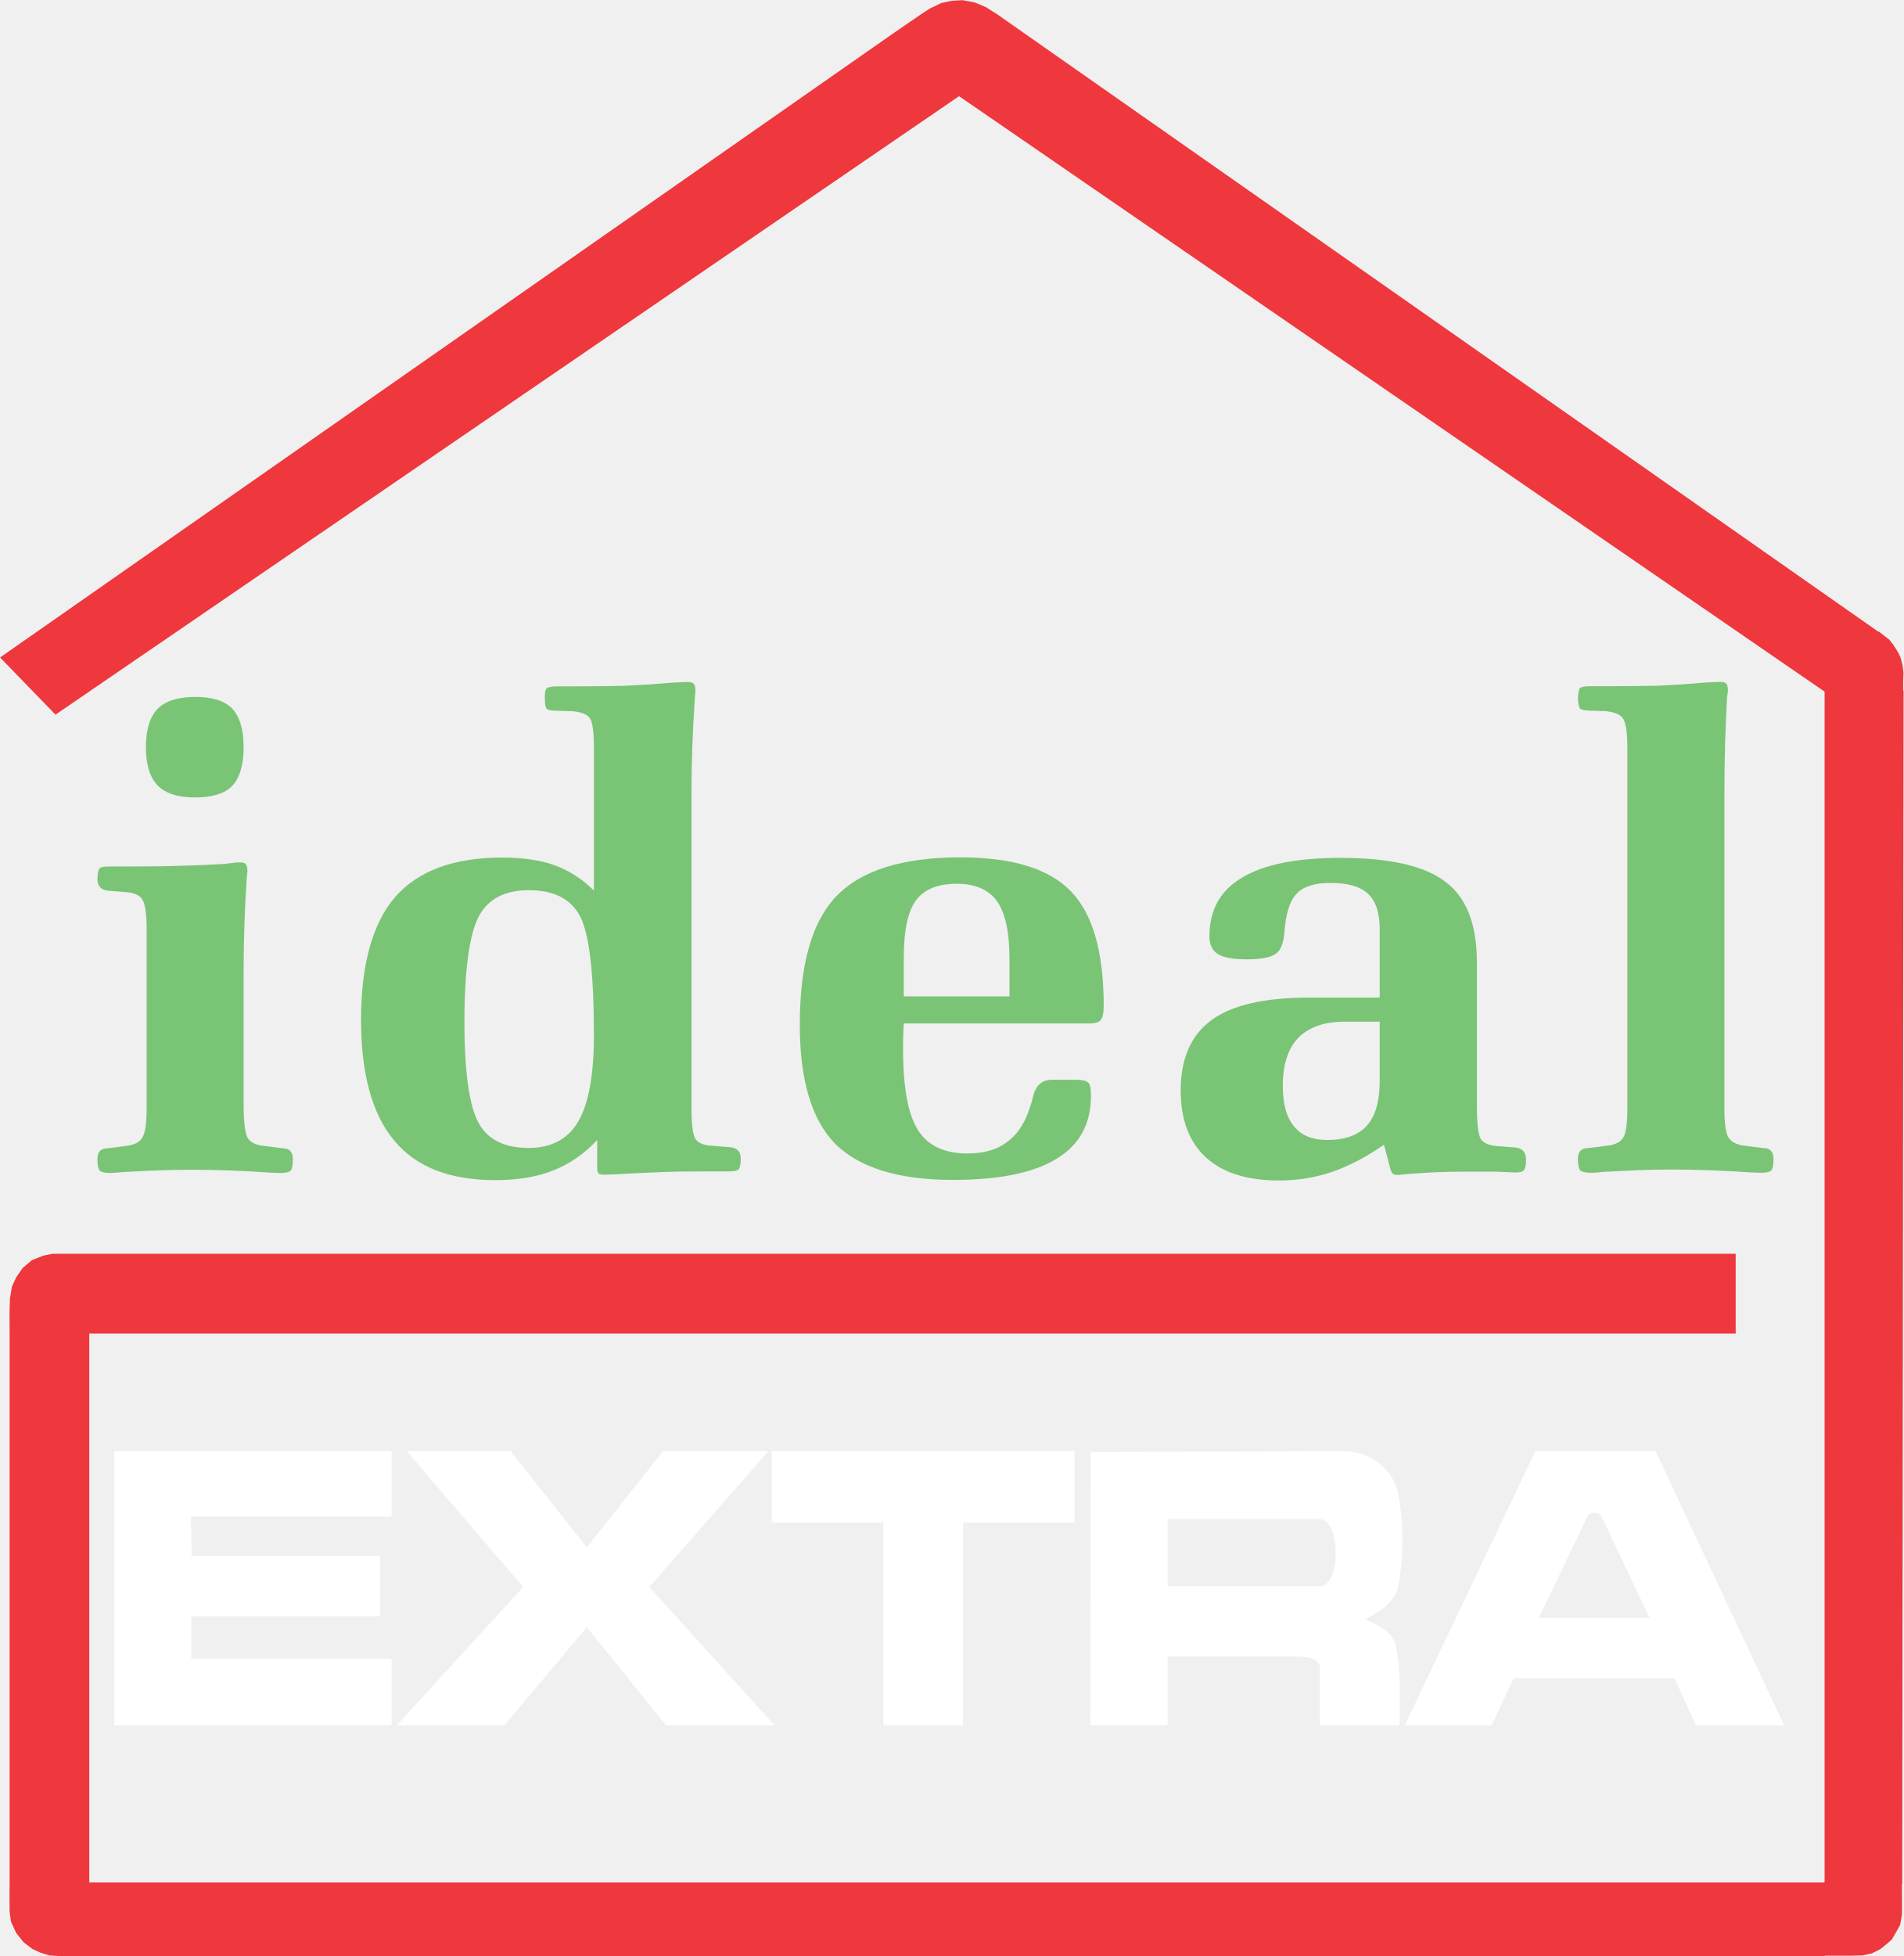
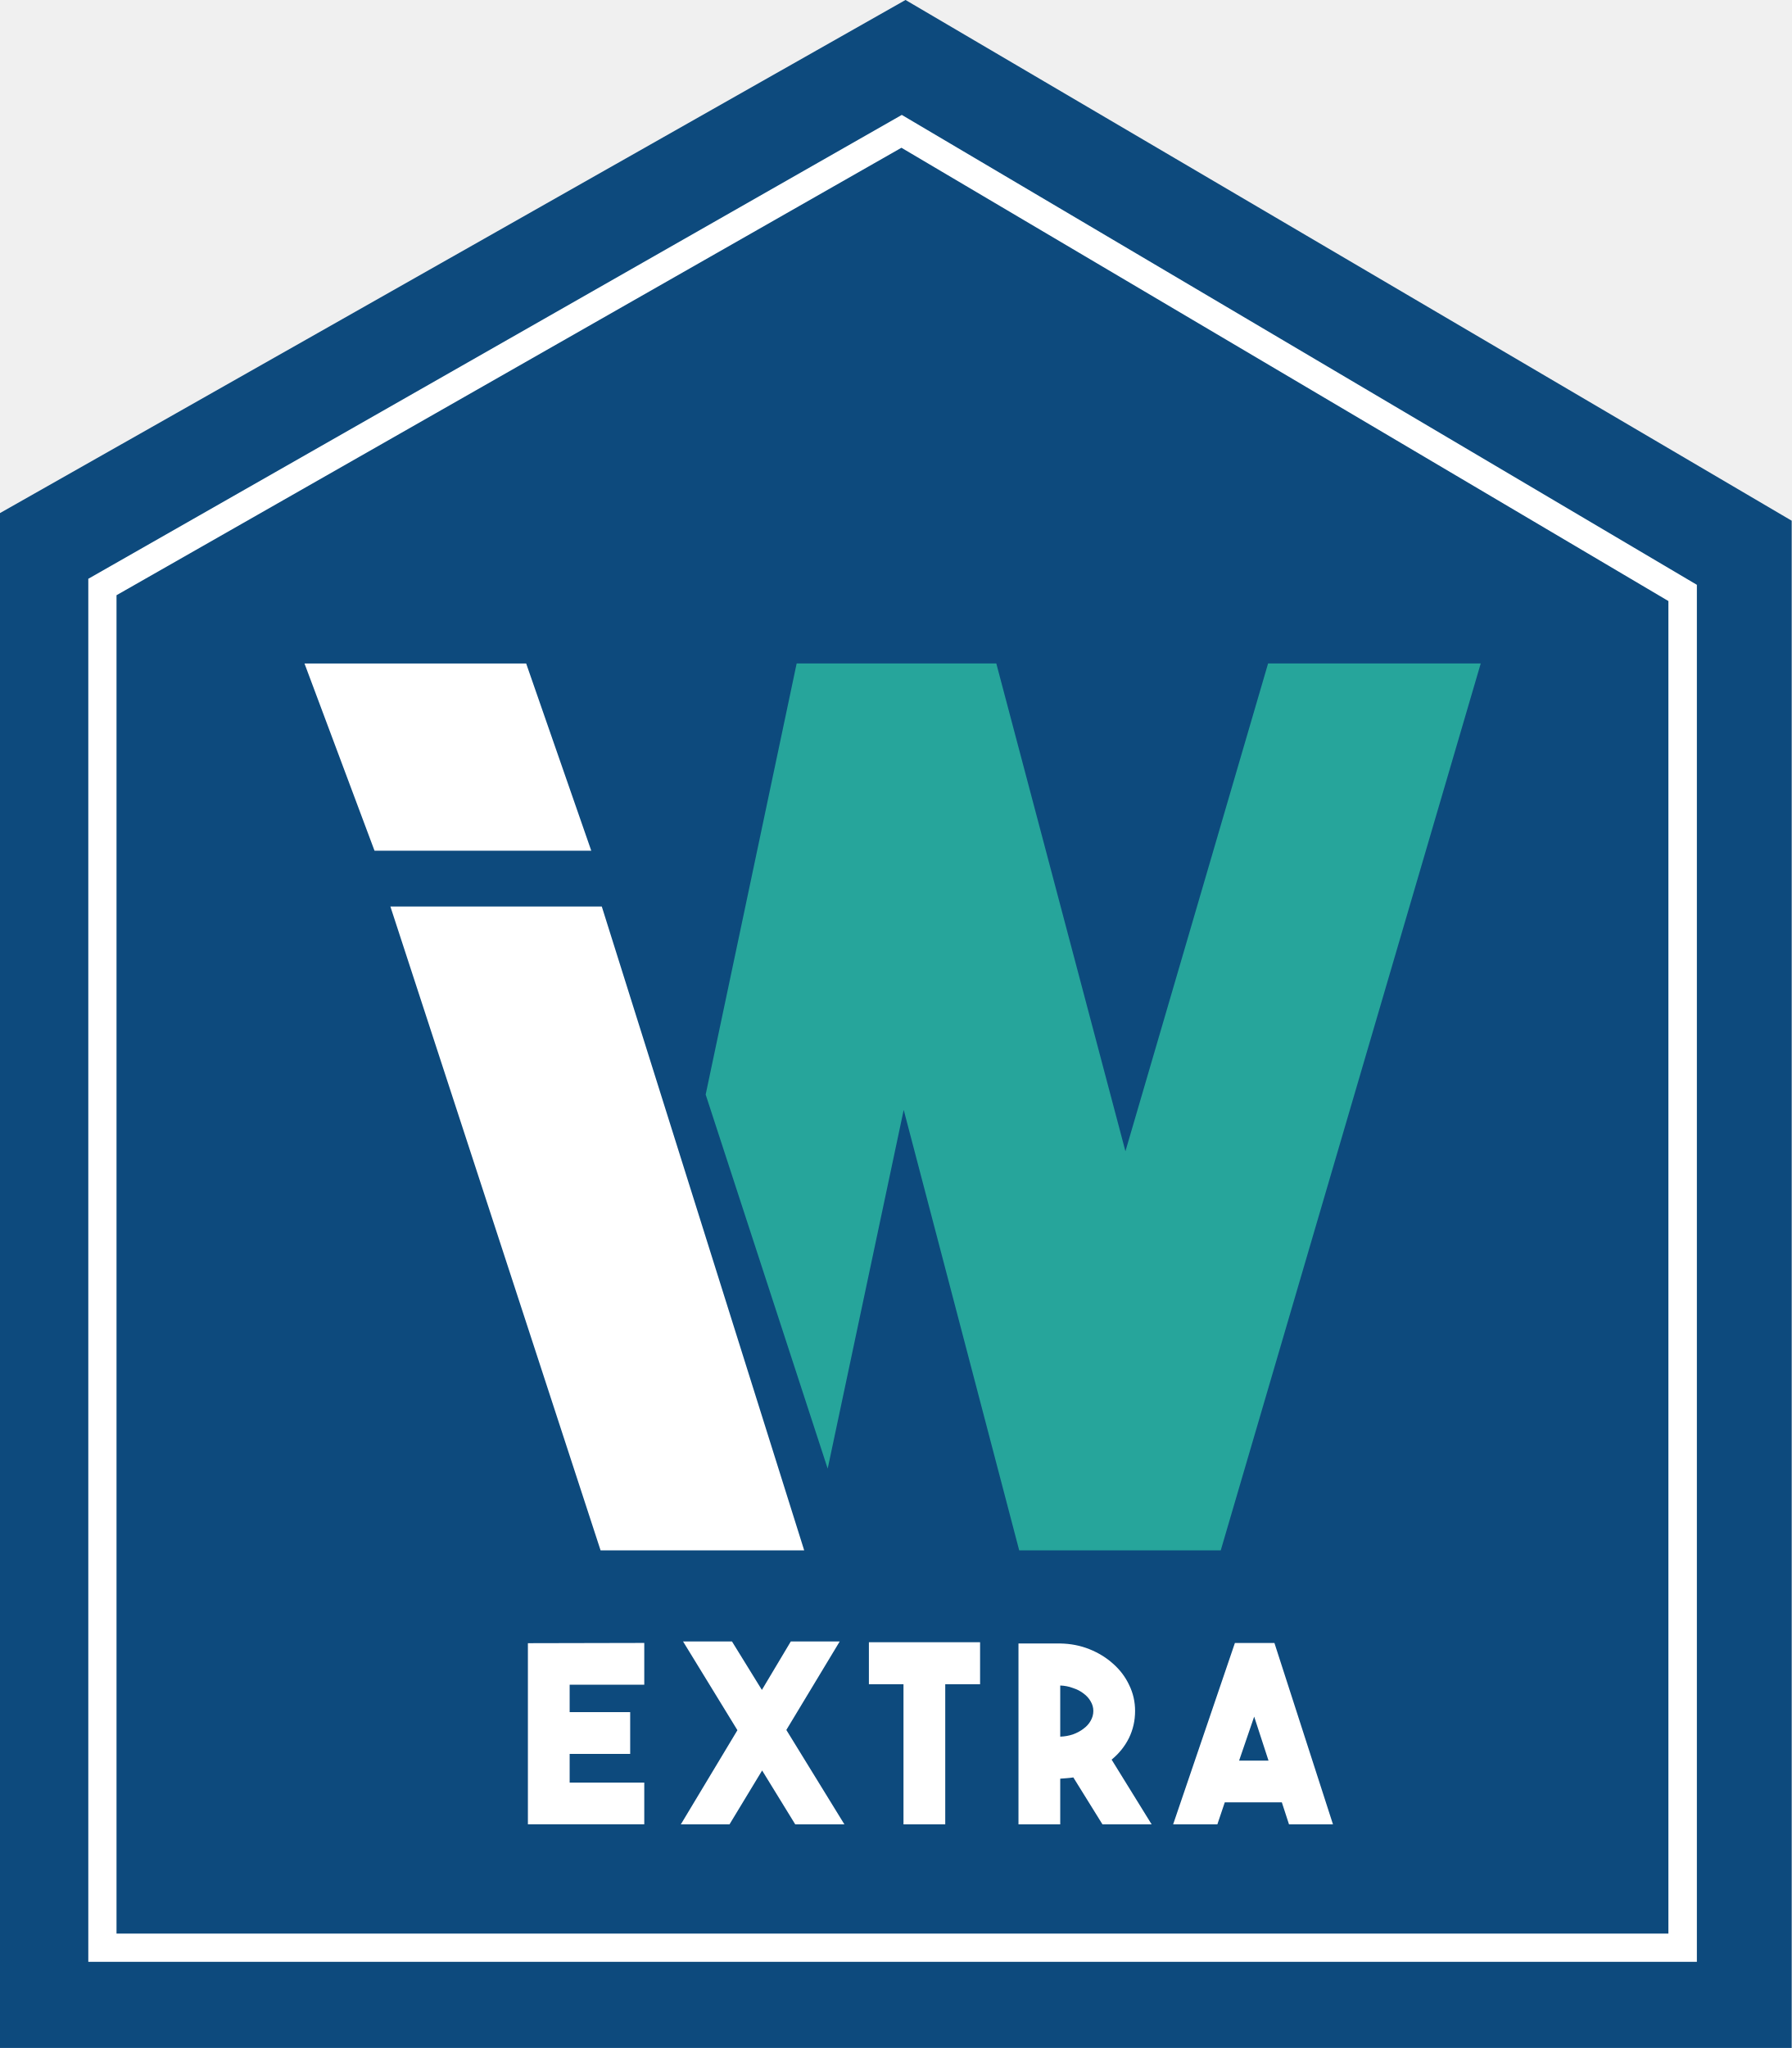
- <svg xmlns="http://www.w3.org/2000/svg" width="9.002mm" height="9.248mm" version="1.1" viewBox="0 0 31.899 32.77">
-   <defs>
-     <clipPath id="a">
-       <path d="m0 0h419.53v595.28h-419.53v-595.28z" />
-     </clipPath>
-   </defs>
-   <g transform="translate(-349.76 -341.69)">
-     <g transform="matrix(1.25 0 0 -1.25 -108.37 796.92)" fill="#7ac476">
-       <g clip-path="url(#a)" fill="#7ac476">
-         <g transform="translate(368.46 354.17)">
-           <path d="m0 0c0 0.237 0.053 0.405 0.157 0.514 0.107 0.107 0.273 0.159 0.503 0.159 0.232 0 0.397-0.052 0.498-0.157 0.098-0.107 0.152-0.274 0.152-0.516s-0.054-0.414-0.152-0.518c-0.101-0.104-0.266-0.156-0.498-0.156-0.23 0-0.396 0.052-0.503 0.161-0.104 0.11-0.157 0.277-0.157 0.513m0.01-4.84v2.398c0 0.204-0.02 0.34-0.056 0.397-0.035 0.061-0.112 0.095-0.23 0.102l-0.221 0.018c-0.103 8e-3 -0.153 0.063-0.153 0.157 2e-3 0.082 0.014 0.127 0.029 0.144 0.012 0.015 0.057 0.025 0.124 0.025h0.326c0.227 0 0.442 2e-3 0.646 0.01 0.2 2e-3 0.392 0.015 0.579 0.024l0.175 0.021h0.031c0.039 0 0.067-5e-3 0.077-0.022 0.016-0.018 0.024-0.047 0.024-0.092 0-7e-3 -2e-3 -0.042-9e-3 -0.092-0.027-0.397-0.042-0.828-0.042-1.281v-1.758c0-0.25 0.022-0.399 0.059-0.456 0.043-0.06 0.115-0.092 0.226-0.101l0.202-0.026c0.015-2e-3 0.036-3e-3 0.06-6e-3 0.074-7e-3 0.113-0.054 0.113-0.144 0-0.083-0.01-0.134-0.032-0.156-0.018-0.018-0.067-0.029-0.141-0.029-0.013 0-0.058 2e-3 -0.126 4e-3 -0.356 0.025-0.716 0.039-1.076 0.039-0.289 0-0.594-0.014-0.913-0.032-0.084-9e-3 -0.137-0.011-0.159-0.011-0.069 0-0.12 0.011-0.139 0.029-0.022 0.022-0.034 0.073-0.034 0.156 0 0.09 0.038 0.137 0.113 0.144 0.022 3e-3 0.043 4e-3 0.06 6e-3l0.197 0.026c0.116 0.01 0.195 0.049 0.23 0.11 0.04 0.058 0.06 0.192 0.06 0.396" fill="#7ac476" />
-         </g>
-         <g transform="translate(372.73 350.48)">
-           <path d="m0 0c0-0.678 0.068-1.13 0.192-1.35 0.121-0.221 0.347-0.332 0.671-0.332 0.303 0 0.528 0.121 0.664 0.357 0.138 0.236 0.209 0.625 0.209 1.157 0 0.824-0.062 1.356-0.186 1.592-0.125 0.234-0.351 0.349-0.687 0.349-0.32 0-0.545-0.116-0.67-0.35-0.125-0.237-0.193-0.71-0.193-1.423m1.78-1.575c-0.172-0.185-0.368-0.321-0.589-0.408-0.219-0.087-0.478-0.13-0.777-0.13-0.61 0-1.062 0.174-1.356 0.531-0.295 0.352-0.444 0.892-0.444 1.618 0 0.741 0.154 1.291 0.456 1.645 0.309 0.351 0.784 0.529 1.43 0.529 0.287 0 0.523-0.034 0.715-0.105 0.19-0.07 0.363-0.181 0.521-0.337v1.915c0 0.212-0.019 0.346-0.056 0.398-0.041 0.051-0.115 0.079-0.222 0.09l-0.228 7e-3c-0.07 3e-3 -0.117 0.011-0.127 0.028-0.017 0.015-0.023 0.064-0.026 0.142 0 0.068 7e-3 0.113 0.026 0.131 0.015 0.012 0.061 0.026 0.136 0.026h0.326c0.178 0 0.362 2e-3 0.56 7e-3 0.199 8e-3 0.415 0.022 0.653 0.042l0.182 9e-3h0.038c0.038 0 0.065-9e-3 0.075-0.024 0.016-0.017 0.024-0.049 0.024-0.094 0-0.01-4e-3 -0.053-0.01-0.121-0.026-0.403-0.043-0.82-0.043-1.245v-4.229c0-0.229 0.02-0.37 0.059-0.419 0.041-0.05 0.109-0.078 0.217-0.084l0.231-0.018c0.101-6e-3 0.154-0.058 0.154-0.158-2e-3 -0.08-0.015-0.127-0.031-0.141-0.016-0.017-0.058-0.026-0.123-0.026h-0.244c-0.23 0-0.442-1e-3 -0.641-9e-3 -0.2-8e-3 -0.392-0.015-0.581-0.027l-0.177-8e-3h-0.041c-0.033 0-0.053 6e-3 -0.067 0.014-0.012 0.012-0.02 0.033-0.02 0.063v0.388z" fill="#7ac476" />
-         </g>
-         <g transform="translate(378.62 350.83)">
-           <path d="m0 0h1.417v0.5c0 0.36-0.055 0.616-0.167 0.774-0.111 0.157-0.293 0.235-0.54 0.235-0.259 0-0.44-0.076-0.55-0.226-0.107-0.15-0.16-0.403-0.16-0.761v-0.522zm0-0.363c-3e-3 -0.045-6e-3 -0.09-7e-3 -0.137-2e-3 -0.051-3e-3 -0.116-3e-3 -0.207 0-0.512 0.066-0.872 0.199-1.083 0.132-0.212 0.355-0.316 0.668-0.316 0.222 0 0.399 0.052 0.539 0.163 0.143 0.107 0.24 0.269 0.307 0.492 0.011 0.028 0.021 0.062 0.029 0.107 0.036 0.148 0.12 0.226 0.252 0.226h0.326c0.083 0 0.137-0.014 0.164-0.04 0.025-0.022 0.035-0.085 0.035-0.178 0-0.371-0.152-0.655-0.463-0.842-0.309-0.189-0.772-0.282-1.387-0.282-0.733 0-1.257 0.164-1.58 0.485-0.315 0.323-0.473 0.857-0.473 1.593 0 0.808 0.161 1.383 0.492 1.726 0.331 0.344 0.884 0.519 1.659 0.519 0.695 0 1.188-0.15 1.482-0.454 0.291-0.298 0.441-0.808 0.441-1.536 0-0.094-0.013-0.163-0.042-0.192-0.023-0.028-0.075-0.044-0.157-0.044h-2.481z" fill="#7ac476" />
-         </g>
-         <g transform="translate(385 350.49)">
-           <path d="m0 0h-0.479c-0.269 0-0.472-0.075-0.611-0.214-0.139-0.144-0.209-0.359-0.209-0.644 0-0.243 0.049-0.424 0.151-0.545 0.098-0.122 0.246-0.182 0.443-0.182 0.24 0 0.416 0.063 0.533 0.192 0.116 0.13 0.172 0.33 0.172 0.603v0.79zm0.057-1.648c-0.236-0.166-0.467-0.285-0.693-0.364-0.227-0.077-0.465-0.116-0.71-0.116-0.433 0-0.756 0.102-0.984 0.309-0.224 0.208-0.338 0.505-0.338 0.897 0 0.429 0.138 0.743 0.416 0.946 0.277 0.201 0.709 0.299 1.301 0.299h0.951v0.919c0 0.217-0.052 0.373-0.155 0.471-0.102 0.099-0.272 0.147-0.503 0.147-0.214 0-0.365-0.046-0.455-0.144-0.093-0.094-0.146-0.268-0.165-0.519-0.011-0.152-0.054-0.25-0.125-0.293-0.068-0.044-0.195-0.068-0.381-0.068-0.181 0-0.308 0.024-0.386 0.07-0.075 0.049-0.113 0.128-0.113 0.239 0 0.352 0.144 0.614 0.442 0.789 0.292 0.175 0.729 0.262 1.315 0.262 0.663 0 1.132-0.107 1.41-0.323 0.281-0.211 0.419-0.57 0.419-1.083v-1.927c0-0.229 0.018-0.372 0.05-0.432 0.038-0.059 0.113-0.089 0.22-0.098l0.235-0.018c0.101-7e-3 0.153-0.06 0.153-0.165 0-0.07-8e-3 -0.114-0.026-0.135-0.016-0.025-0.049-0.035-0.099-0.035h-0.037l-0.236 0.01h-0.433c-0.217 0-0.432-7e-3 -0.636-0.023-0.036-1e-3 -0.057-3e-3 -0.063-3e-3l-0.167-0.017h-0.025c-0.027 0-0.048 4e-3 -0.061 0.012-0.012 0.013-0.025 0.036-0.036 0.071l-0.085 0.322z" fill="#7ac476" />
-         </g>
-         <g transform="translate(388.32 349.33)">
-           <path d="m0 0v4.817c0 0.216-0.02 0.347-0.056 0.404-0.036 0.056-0.116 0.089-0.232 0.101l-0.219 8e-3c-0.07 2e-3 -0.11 0.012-0.127 0.026-0.014 0.015-0.025 0.064-0.029 0.142 4e-3 0.073 0.015 0.119 0.028 0.135 0.014 0.011 0.057 0.024 0.128 0.024h0.324c0.183 0 0.375 3e-3 0.575 6e-3 0.198 9e-3 0.419 0.022 0.652 0.043l0.171 8e-3h0.037c0.037 0 0.063-8e-3 0.076-0.024s0.02-0.048 0.02-0.094c0-6e-3 -3e-3 -0.033-0.012-0.09-0.022-0.399-0.035-0.826-0.035-1.279v-4.227c0-0.203 0.018-0.335 0.056-0.393 0.039-0.062 0.118-0.1 0.23-0.111l0.201-0.025c0.014-3e-3 0.033-4e-3 0.061-6e-3 0.072-8e-3 0.11-0.055 0.11-0.145 0-0.082-0.011-0.134-0.031-0.156-0.021-0.017-0.067-0.029-0.14-0.029-0.016 0-0.06 2e-3 -0.126 5e-3 -0.358 0.024-0.717 0.039-1.078 0.039-0.289 0-0.593-0.015-0.914-0.032-0.08-0.01-0.134-0.012-0.157-0.012-0.07 0-0.118 0.012-0.142 0.029-0.02 0.022-0.034 0.074-0.034 0.156 0 0.09 0.039 0.137 0.113 0.145 0.024 2e-3 0.047 3e-3 0.063 6e-3l0.199 0.025c0.114 0.011 0.189 0.046 0.229 0.104 0.039 0.059 0.059 0.19 0.059 0.4" fill="#7ac476" />
-         </g>
+ <svg xmlns="http://www.w3.org/2000/svg" width="1e3" height="1142.8" version="1.1" viewBox="0 0 264.58 302.35">
+   <link href="" rel="stylesheet" type="text/css" />
+   <style type="text/css" />
+   <path d="m0 302.35h264.58v-225.48l-130.86-76.88-133.72 75.753z" fill="#0d4a7d" />
+   <g transform="translate(-368.66 64.059)" fill="#fff">
+     <g stroke-width=".912">
+       <path d="m463.8 184.66h-11.018v4.05h8.938v6.166h-8.938v4.232h11.018v6.166h-17.184v-26.742l17.184-0.037z" />
+       <path d="m492.66 178.28-7.88 13.061 8.573 13.936h-7.26l-4.889-7.953-4.816 7.953h-7.187l8.355-13.9-8.026-13.097h7.224l4.415 7.151 4.268-7.151z" />
+       <path d="m513.39 178.39v6.202h-5.144v20.686h-6.166v-20.686h-5.108v-6.202z" />
+       <path d="m527.16 198.35q-0.474 0.073-0.949 0.109-0.474 0.036-0.985 0.073v6.749h-6.166v-26.705h6.166q2.298 0.036 4.305 0.839 2.007 0.803 3.502 2.152 1.532 1.35 2.371 3.138 0.876 1.788 0.876 3.83 0 2.152-0.912 4.013-0.912 1.824-2.554 3.174l5.91 9.558h-7.26zm-1.934-6.019q0.985-0.036 1.861-0.329 0.912-0.329 1.569-0.839 0.693-0.511 1.058-1.167 0.401-0.693 0.401-1.459t-0.401-1.423q-0.365-0.657-1.058-1.167-0.657-0.511-1.569-0.803-0.876-0.329-1.861-0.365z" />
+       <path d="m559.01 205.28-1.058-3.247h-8.428l-1.095 3.247h-6.53l9.121-26.779h5.837l8.646 26.779zm-7.369-9.413h4.341l-2.116-6.494z" />
+     </g>
+     <path d="m501.83-47.1-120.13 68.486v204.19h237.54v-203.3zm-0.054 4.849 113.26 66.923v196.73h-229.17v-197.59z" color="#000000" color-rendering="auto" dominant-baseline="auto" image-rendering="auto" shape-rendering="auto" solid-color="#000000" style="font-feature-settings:normal;font-variant-alternates:normal;font-variant-caps:normal;font-variant-ligatures:normal;font-variant-numeric:normal;font-variant-position:normal;isolation:auto;mix-blend-mode:normal;shape-padding:0;text-decoration-color:#000000;text-decoration-line:none;text-decoration-style:solid;text-indent:0;text-orientation:mixed;text-transform:none;white-space:normal" />
+     <g transform="matrix(.87154 0 0 .87154 385.55 -140.84)">
+       <g fill="#fff">
+         <path d="m116.88 350.72h-34.499l-35.612-109.06h35.819z" />
+         <path d="m80.802 232.2h-36.725l-11.865-31.717h37.56z" />
      </g>
-     </g>
-     <path d="m381.66 353.26h-9e-3v-0.145l6e-3 -0.163-0.019-0.131-0.031-0.116-0.034-0.074-0.079-0.128-0.077-0.099-0.069-0.052-0.104-0.081-6e-3 4e-3 -14.761-10.341-0.196-0.125-0.189-0.079-0.203-0.037-0.182 0.01-0.174 0.037-0.195 0.095-0.131 0.085-0.465 0.319-14.981 10.466 0.929 0.958 15.141-10.362 14.504 9.976v0.015l-1e-3 5e-3h1e-3v19.924h0.062-0.066v7e-3h-29.076 1e-3v-9.196h27.589v-1.337h-28.204l-0.16 0.033-0.189 0.076-0.154 0.131-0.11 0.161-0.068 0.149-0.033 0.198-7e-3 0.21 1e-3 0.355v9.221l-1e-3 0.152v0.151l1e-3 0.188 0.024 0.168 0.086 0.186 0.126 0.158 0.147 0.111 0.135 0.062 0.146 0.045 0.199 0.014h29.552v-9e-3h0.449l0.188-5e-3 0.154-0.034 0.138-0.068 0.106-0.084 0.09-0.08 0.068-0.115 0.072-0.13 0.031-0.176v-0.214l-1e-3 -0.188-1e-3 -0.105 6e-3 7e-3 0.022-20.004z" fill="#ef373e" />
-     <g transform="matrix(.11126 0 0 .11126 351.37 365.28)" fill="#fff">
-       <path d="m46.79 6.5h15.66l11.46 14.49 11.47-14.49h15.88l-17.94 20.44 18.87 20.85h-16.35l-11.93-14.799-12.406 14.799h-16.234l19.06-20.85z" />
-       <path d="m2.75 6.5h41.759v9.84h-30.22l0.1 5.95h28.4v9.06h-28.45l-0.01 6.38h30.18v10.06h-41.759z" />
-       <path d="m101.76 6.5h45.6v10.73h-16.79v30.559h-11.99v-30.559h-16.82z" />
-       <path d="m149.8 6.61 38.16-0.11c3.755-0.011 7.385 2.591 8.12 6.3 0.895 4.511 0.861 9.229 0.1 13.75-0.449 2.668-2.84 4.12-5.03 5.25 1.9 0.95 4.229 1.794 4.68 4.24 0.711 3.853 0.49 8.279 0.49 11.75h-12v-8.71c0-1.28-1.807-1.65-3.2-1.65h-19.73v10.359h-11.63l0.04-41.29m11.59 20.32h22.93c3.183 0 3.175-10.08 0-10.08h-22.93z" />
-       <path d="m197.11 47.75 19.66-41.25h18.11l19.37 41.29h-13.28l-3.25-7.09h-24.22l-3.33 7.09h-13.06m27.54-31.55-7.35 15.35h16.67l-7.28-15.35c-0.291-0.614-1.746-0.613-2.04 0z" />
+       <path d="m153.31 350.72h34.151l44.051-150.24h-36.03l-24.171 82.634-21.88-82.634h-33.827l-15.418 73.029 20.675 63.369 12.881-60.776z" fill="#26a59b" />
    </g>
  </g>
</svg>
